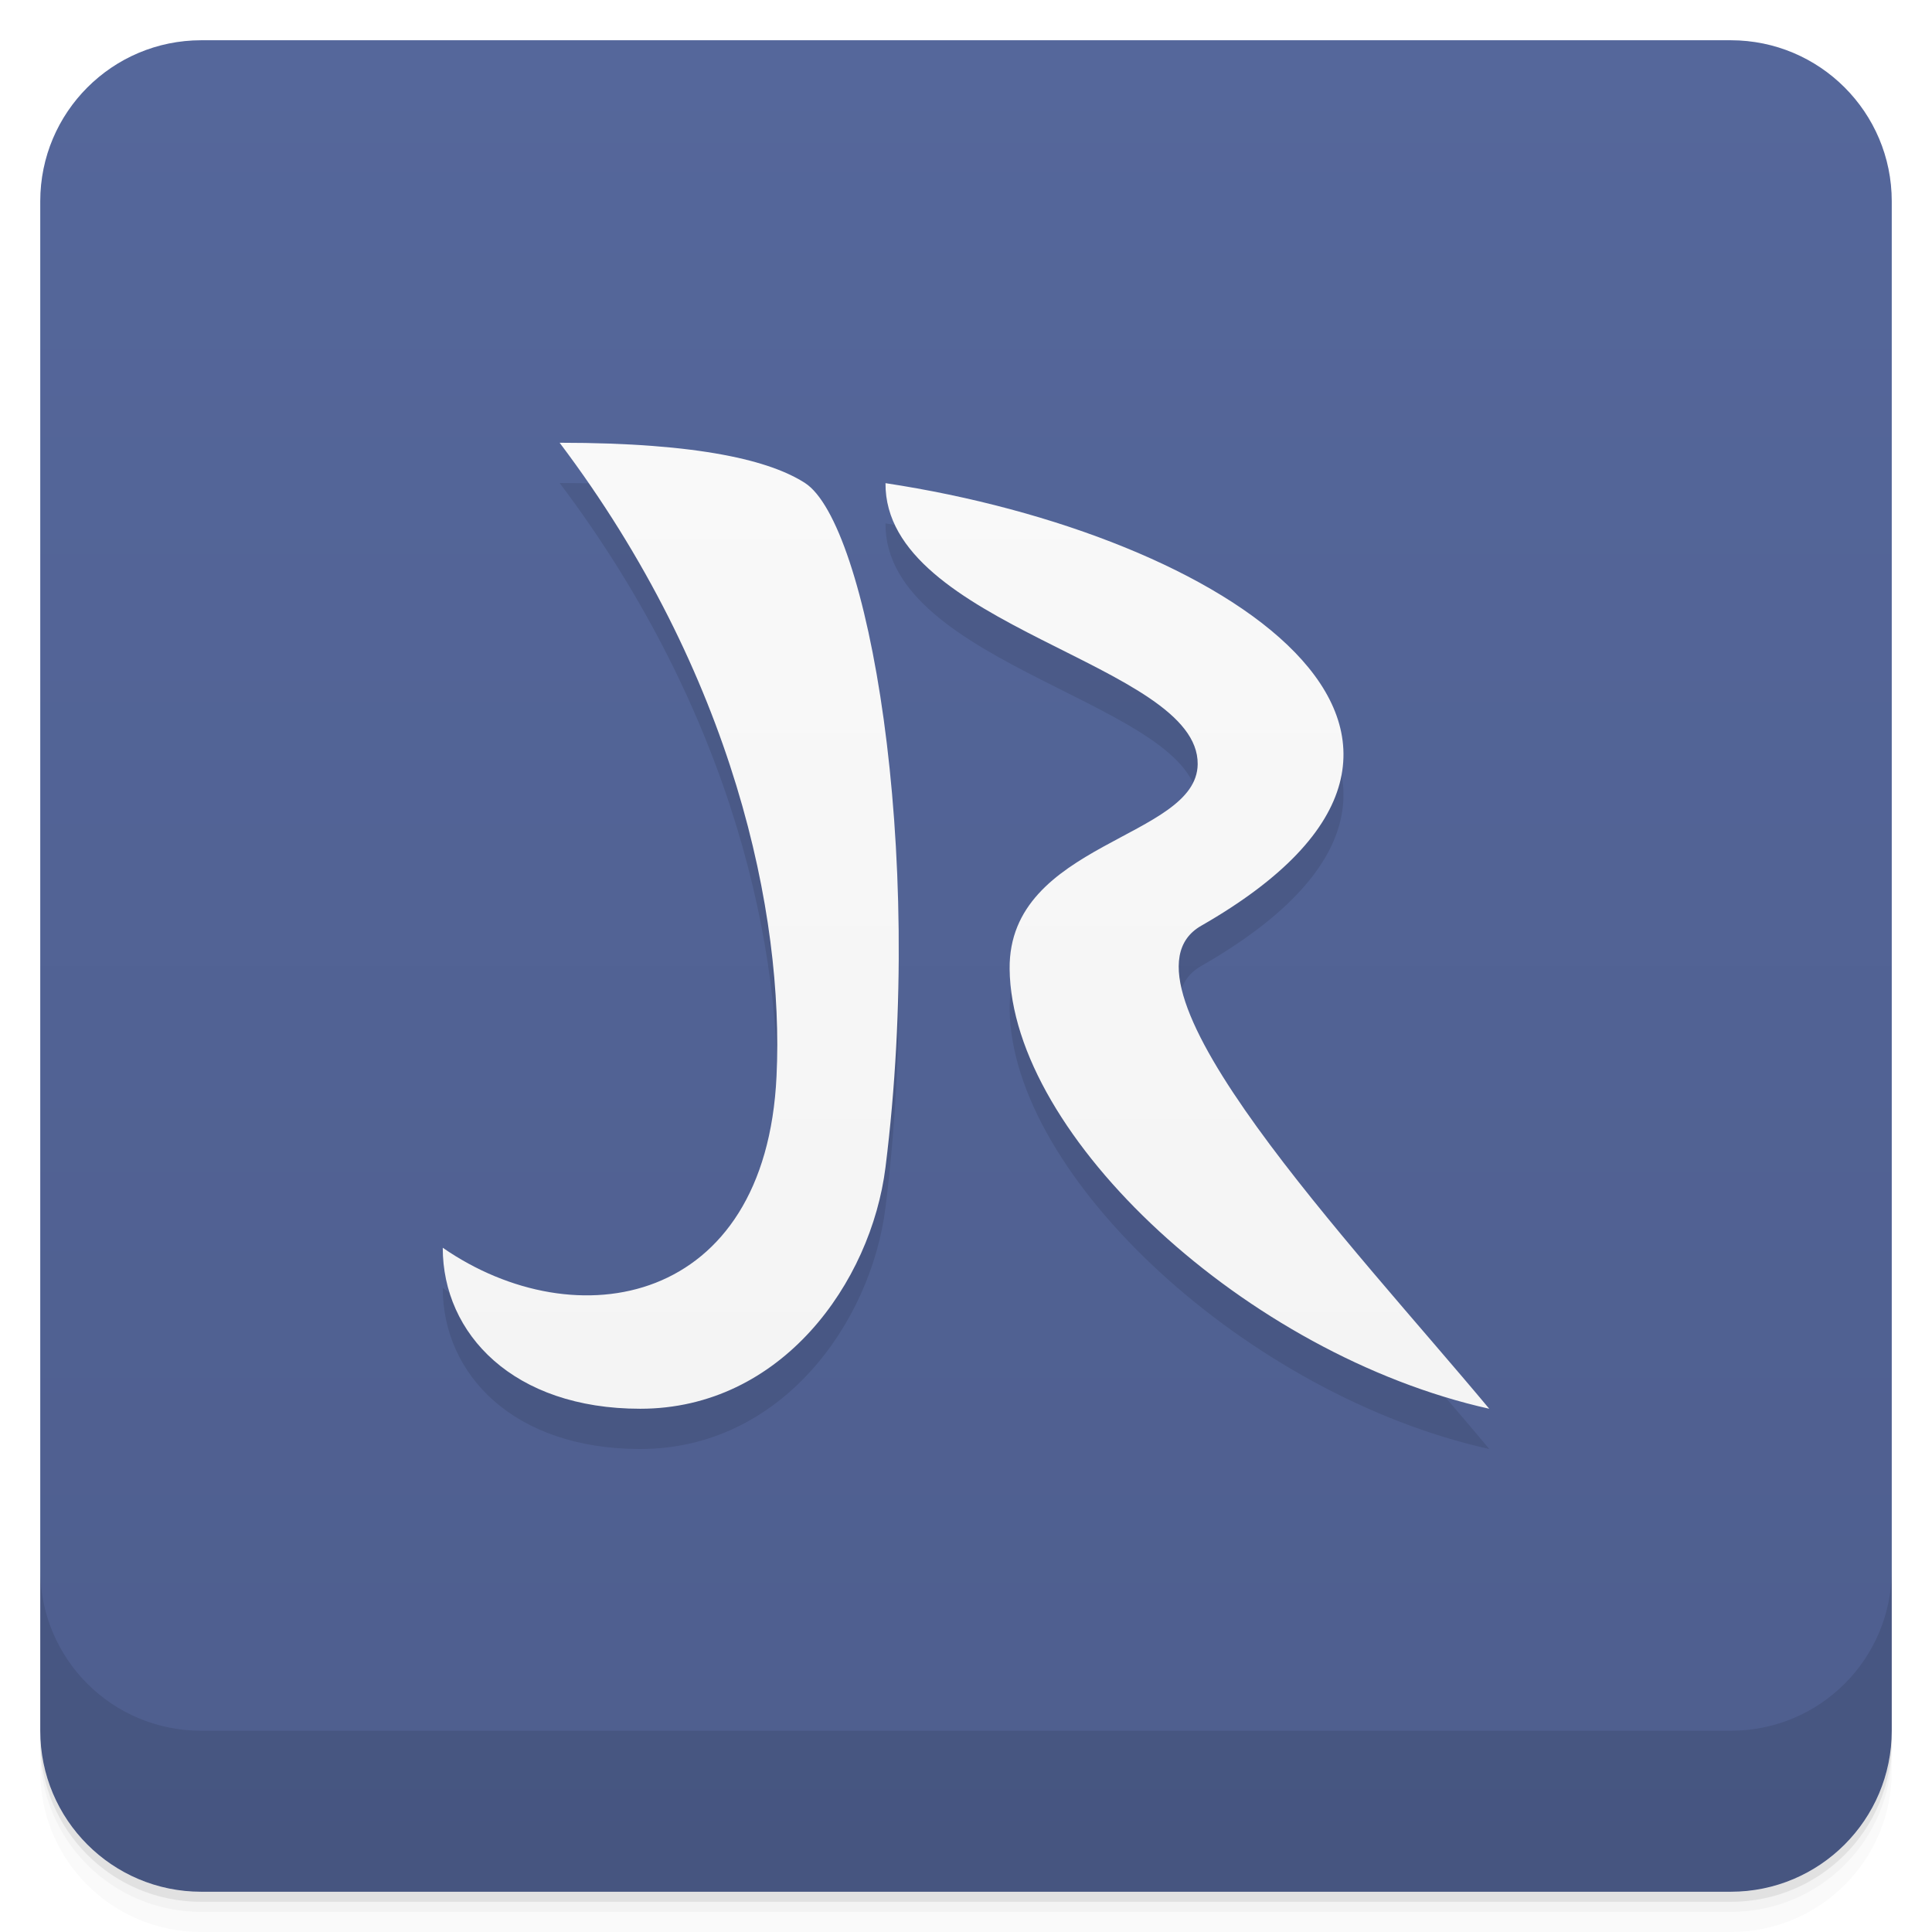
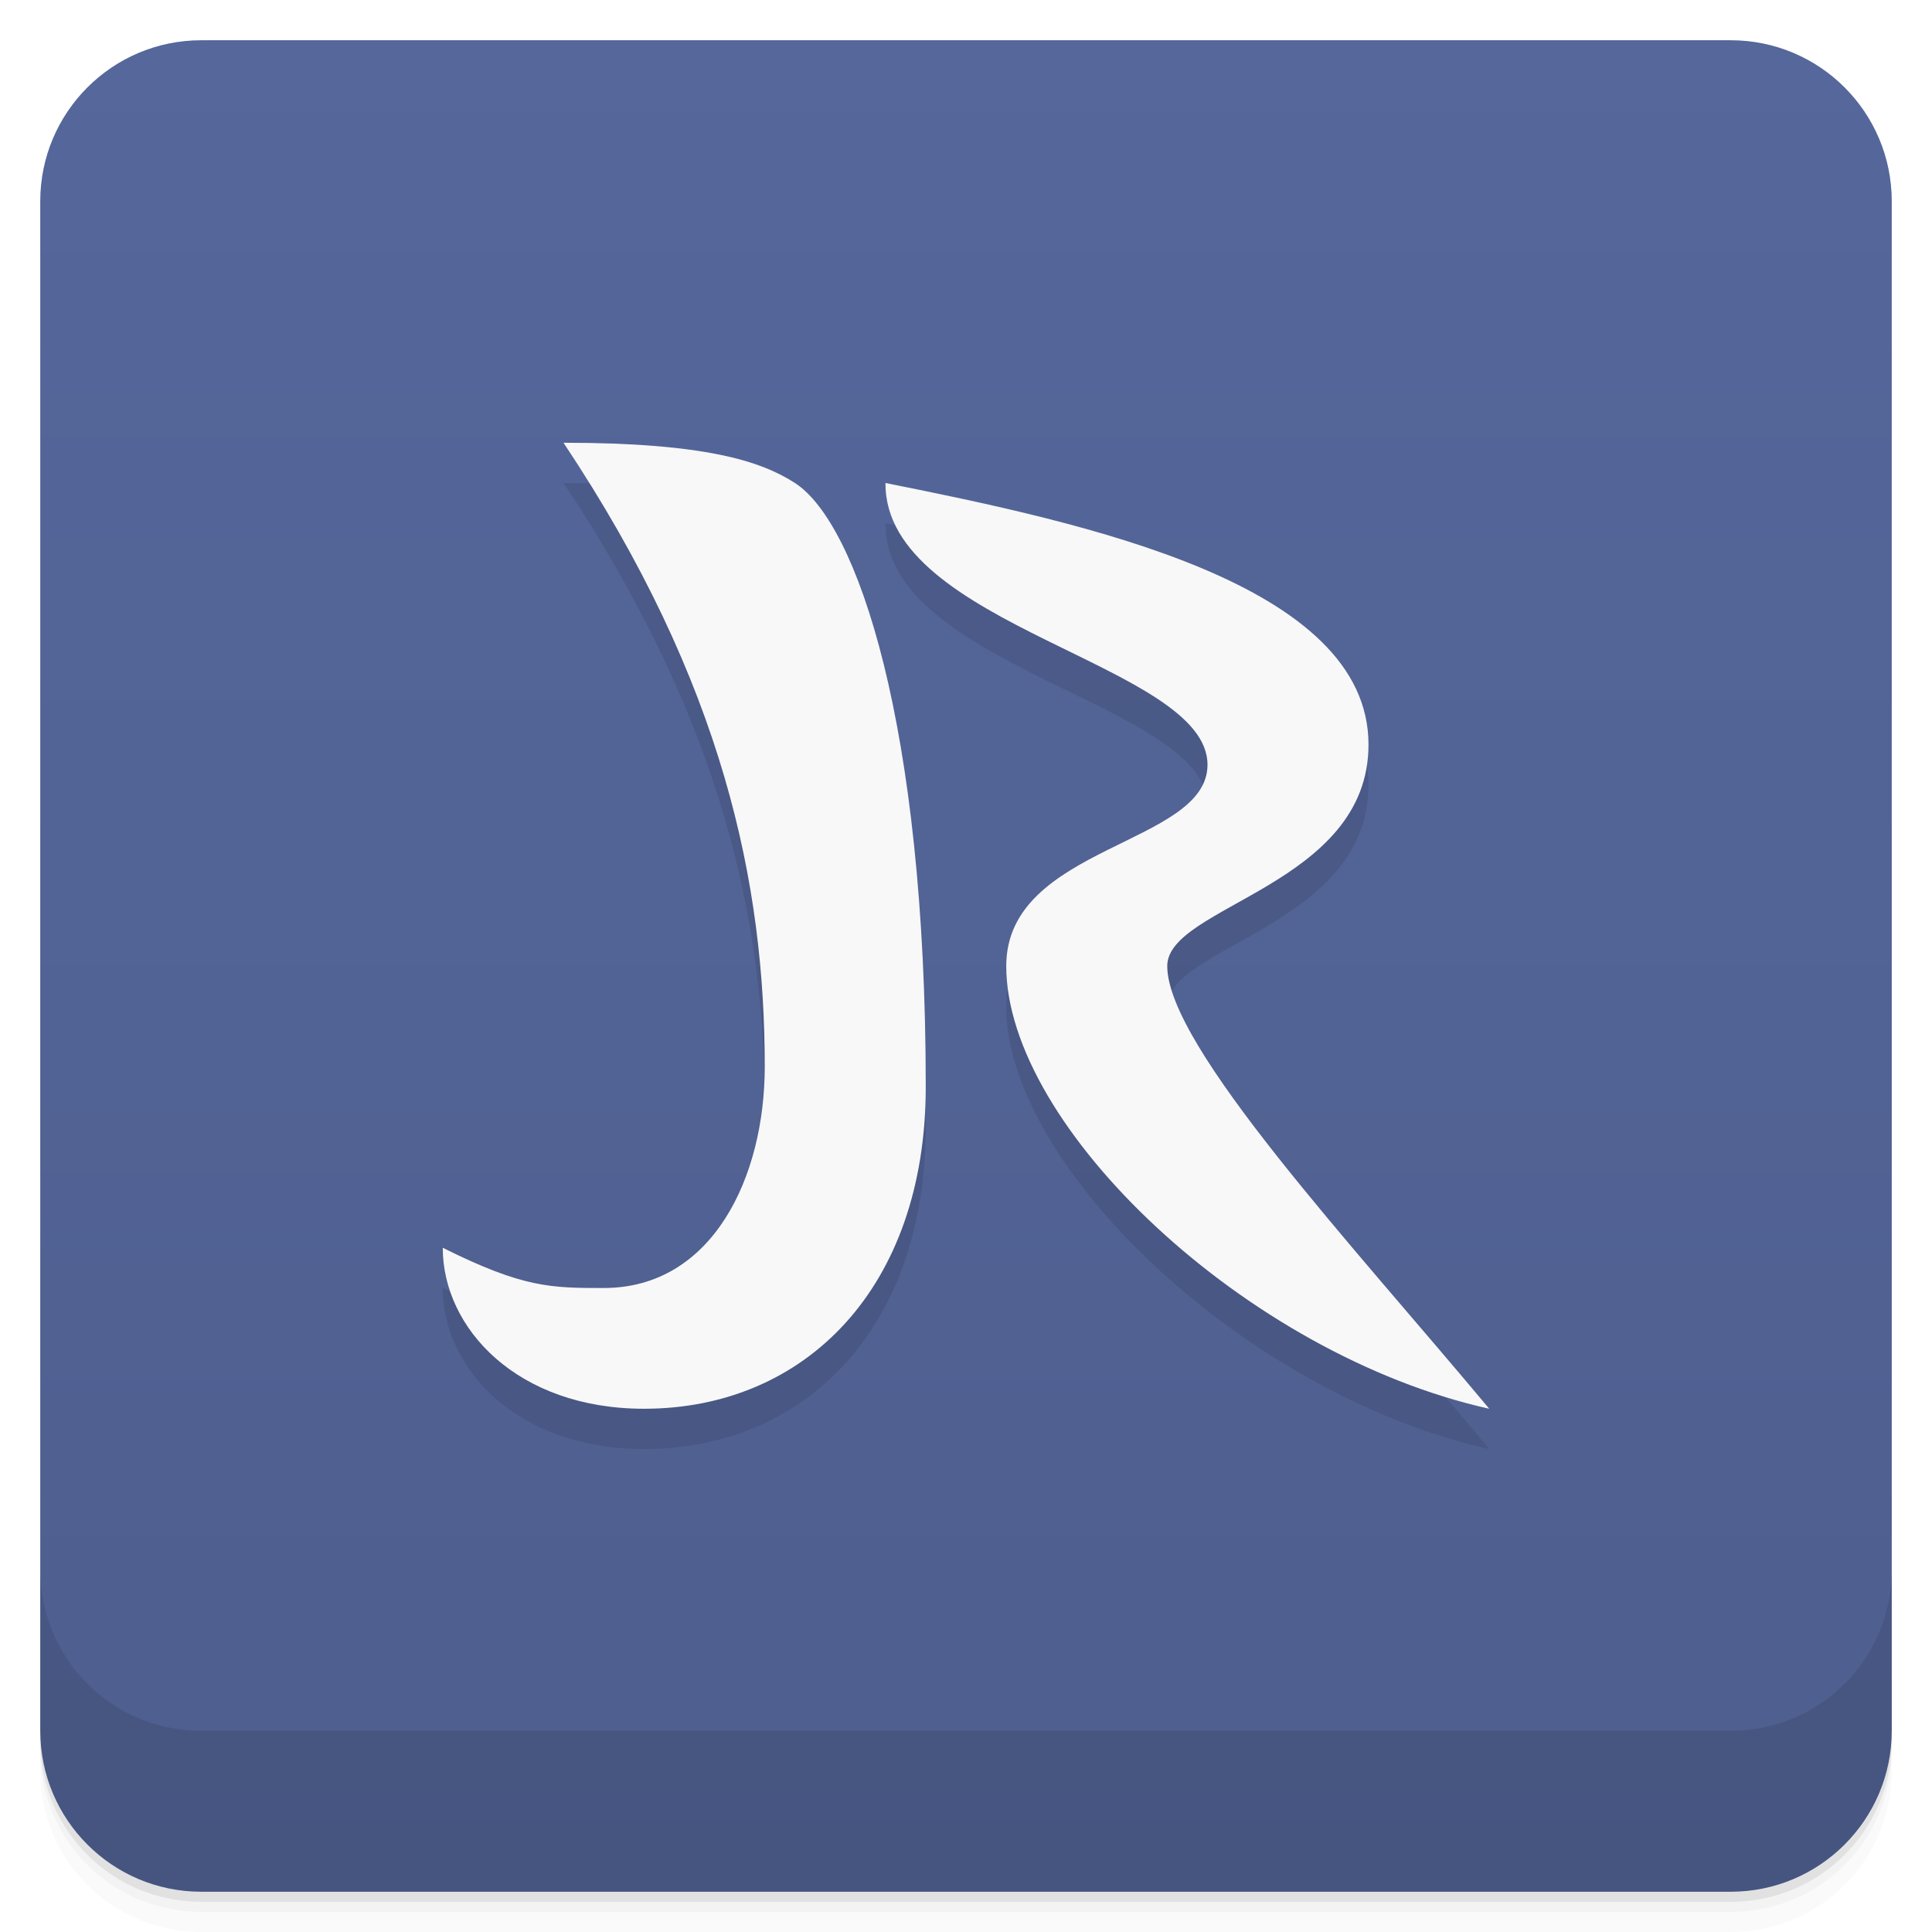
<svg xmlns="http://www.w3.org/2000/svg" version="1.1" viewBox="0 0 48 48">
  <defs>
    <linearGradient id="bg" x2="0" y1="1" y2="47" gradientUnits="userSpaceOnUse">
      <stop style="stop-color:#55679b" offset="0" />
      <stop style="stop-color:#4e5e8e" offset="1" />
-     </linearGradient>
-     <linearGradient id="linearGradient4154" x2="0" y1="36" y2="12" gradientTransform="translate(0 -1)" gradientUnits="userSpaceOnUse">
-       <stop style="stop-color:#f4f4f4" offset="0" />
-       <stop style="stop-color:#f9f9f9" offset="1" />
    </linearGradient>
  </defs>
  <path d="m1 43v0.25c0 2.216 1.784 4 4 4h38c2.216 0 4-1.784 4-4v-0.25c0 2.216-1.784 4-4 4h-38c-2.216 0-4-1.784-4-4zm0 0.5v0.5c0 2.216 1.784 4 4 4h38c2.216 0 4-1.784 4-4v-0.5c0 2.216-1.784 4-4 4h-38c-2.216 0-4-1.784-4-4z" style="opacity:.02" />
  <path d="m1 43.25v0.25c0 2.216 1.784 4 4 4h38c2.216 0 4-1.784 4-4v-0.25c0 2.216-1.784 4-4 4h-38c-2.216 0-4-1.784-4-4z" style="opacity:.05" />
  <path d="m1 43v0.25c0 2.216 1.784 4 4 4h38c2.216 0 4-1.784 4-4v-0.25c0 2.216-1.784 4-4 4h-38c-2.216 0-4-1.784-4-4z" style="opacity:.1" />
  <rect x="1" y="1" width="46" height="46" rx="4" style="fill:url(#bg)" />
  <path d="m1 39v4c0 2.216 1.784 4 4 4h38c2.216 0 4-1.784 4-4v-4c0 2.216-1.784 4-4 4h-38c-2.216 0-4-1.784-4-4z" style="opacity:.1" />
-   <path d="m13.904 12c4.339 5.754 5.576 11.726 5.389 15.734-0.267 5.719-4.98 6.557-8.293 4.266 0 2.143 1.755 4 4.907 4 3.505 0 5.735-3.135 6.093-6 1-8-0.452-16-2-17-0.845-0.546-2.592-1-6.096-1m8.096 1c-0.031 3.57 7.786 4.482 7.756 6.987-0.022 1.852-4.704 1.934-4.672 5.085 0.043 4.152 5.892 9.586 11.916 10.928-3.381-4.054-9.613-10.597-7.156-12 8.242-4.72 0.589-9.718-7.844-10.996" style="fill-rule:evenodd;opacity:.1" />
-   <path d="m13.904 11c4.339 5.754 5.576 11.726 5.389 15.734-0.267 5.719-4.98 6.557-8.293 4.266 0 2.143 1.755 4 4.907 4 3.505 0 5.735-3.135 6.093-6 1-8-0.452-16-2-17-0.845-0.546-2.592-1-6.096-1m8.096 1c-0.031 3.57 7.786 4.482 7.756 6.987-0.022 1.852-4.704 1.934-4.672 5.085 0.043 4.152 5.892 9.586 11.916 10.928-3.381-4.054-9.613-10.597-7.156-12 8.242-4.72 0.589-9.718-7.844-10.996" style="fill-rule:evenodd;fill:url(#linearGradient4154)" />
+   <path d="m14 12c4 6 5 11 5 15.5 0 2.75-1.3 5.5-4 5.5-1.3 0-2 0-4-1 0 2 1.848 4 5 4 4 0 7-3 7-8 0-9-1.702-14-3.25-15-0.845-0.546-2.246-1-5.75-1zm8 1c-0.031 3.57 8 4.5 8 7 0 2-5 2-5 5 0 4 5.976 9.658 12 11-3.381-4.054-8-9-8-11 0-1.5 5-2 5-5.5 0-4-7-5.5-12-6.5z" style="opacity:.1" />
+   <path d="m14 11c4 6 5 11 5 15.5 0 2.75-1.3 5.5-4 5.5-1.3 0-2 0-4-1 0 2 1.848 4 5 4 4 0 7-3 7-8 0-9-1.702-14-3.25-15-0.845-0.546-2.246-1-5.75-1zm8 1c-0.031 3.57 8 4.5 8 7 0 2-5 2-5 5 0 4 5.976 9.658 12 11-3.381-4.054-8-9-8-11 0-1.5 5-2 5-5.5 0-4-7-5.5-12-6.5z" style="fill:#f8f8f8" />
</svg>
